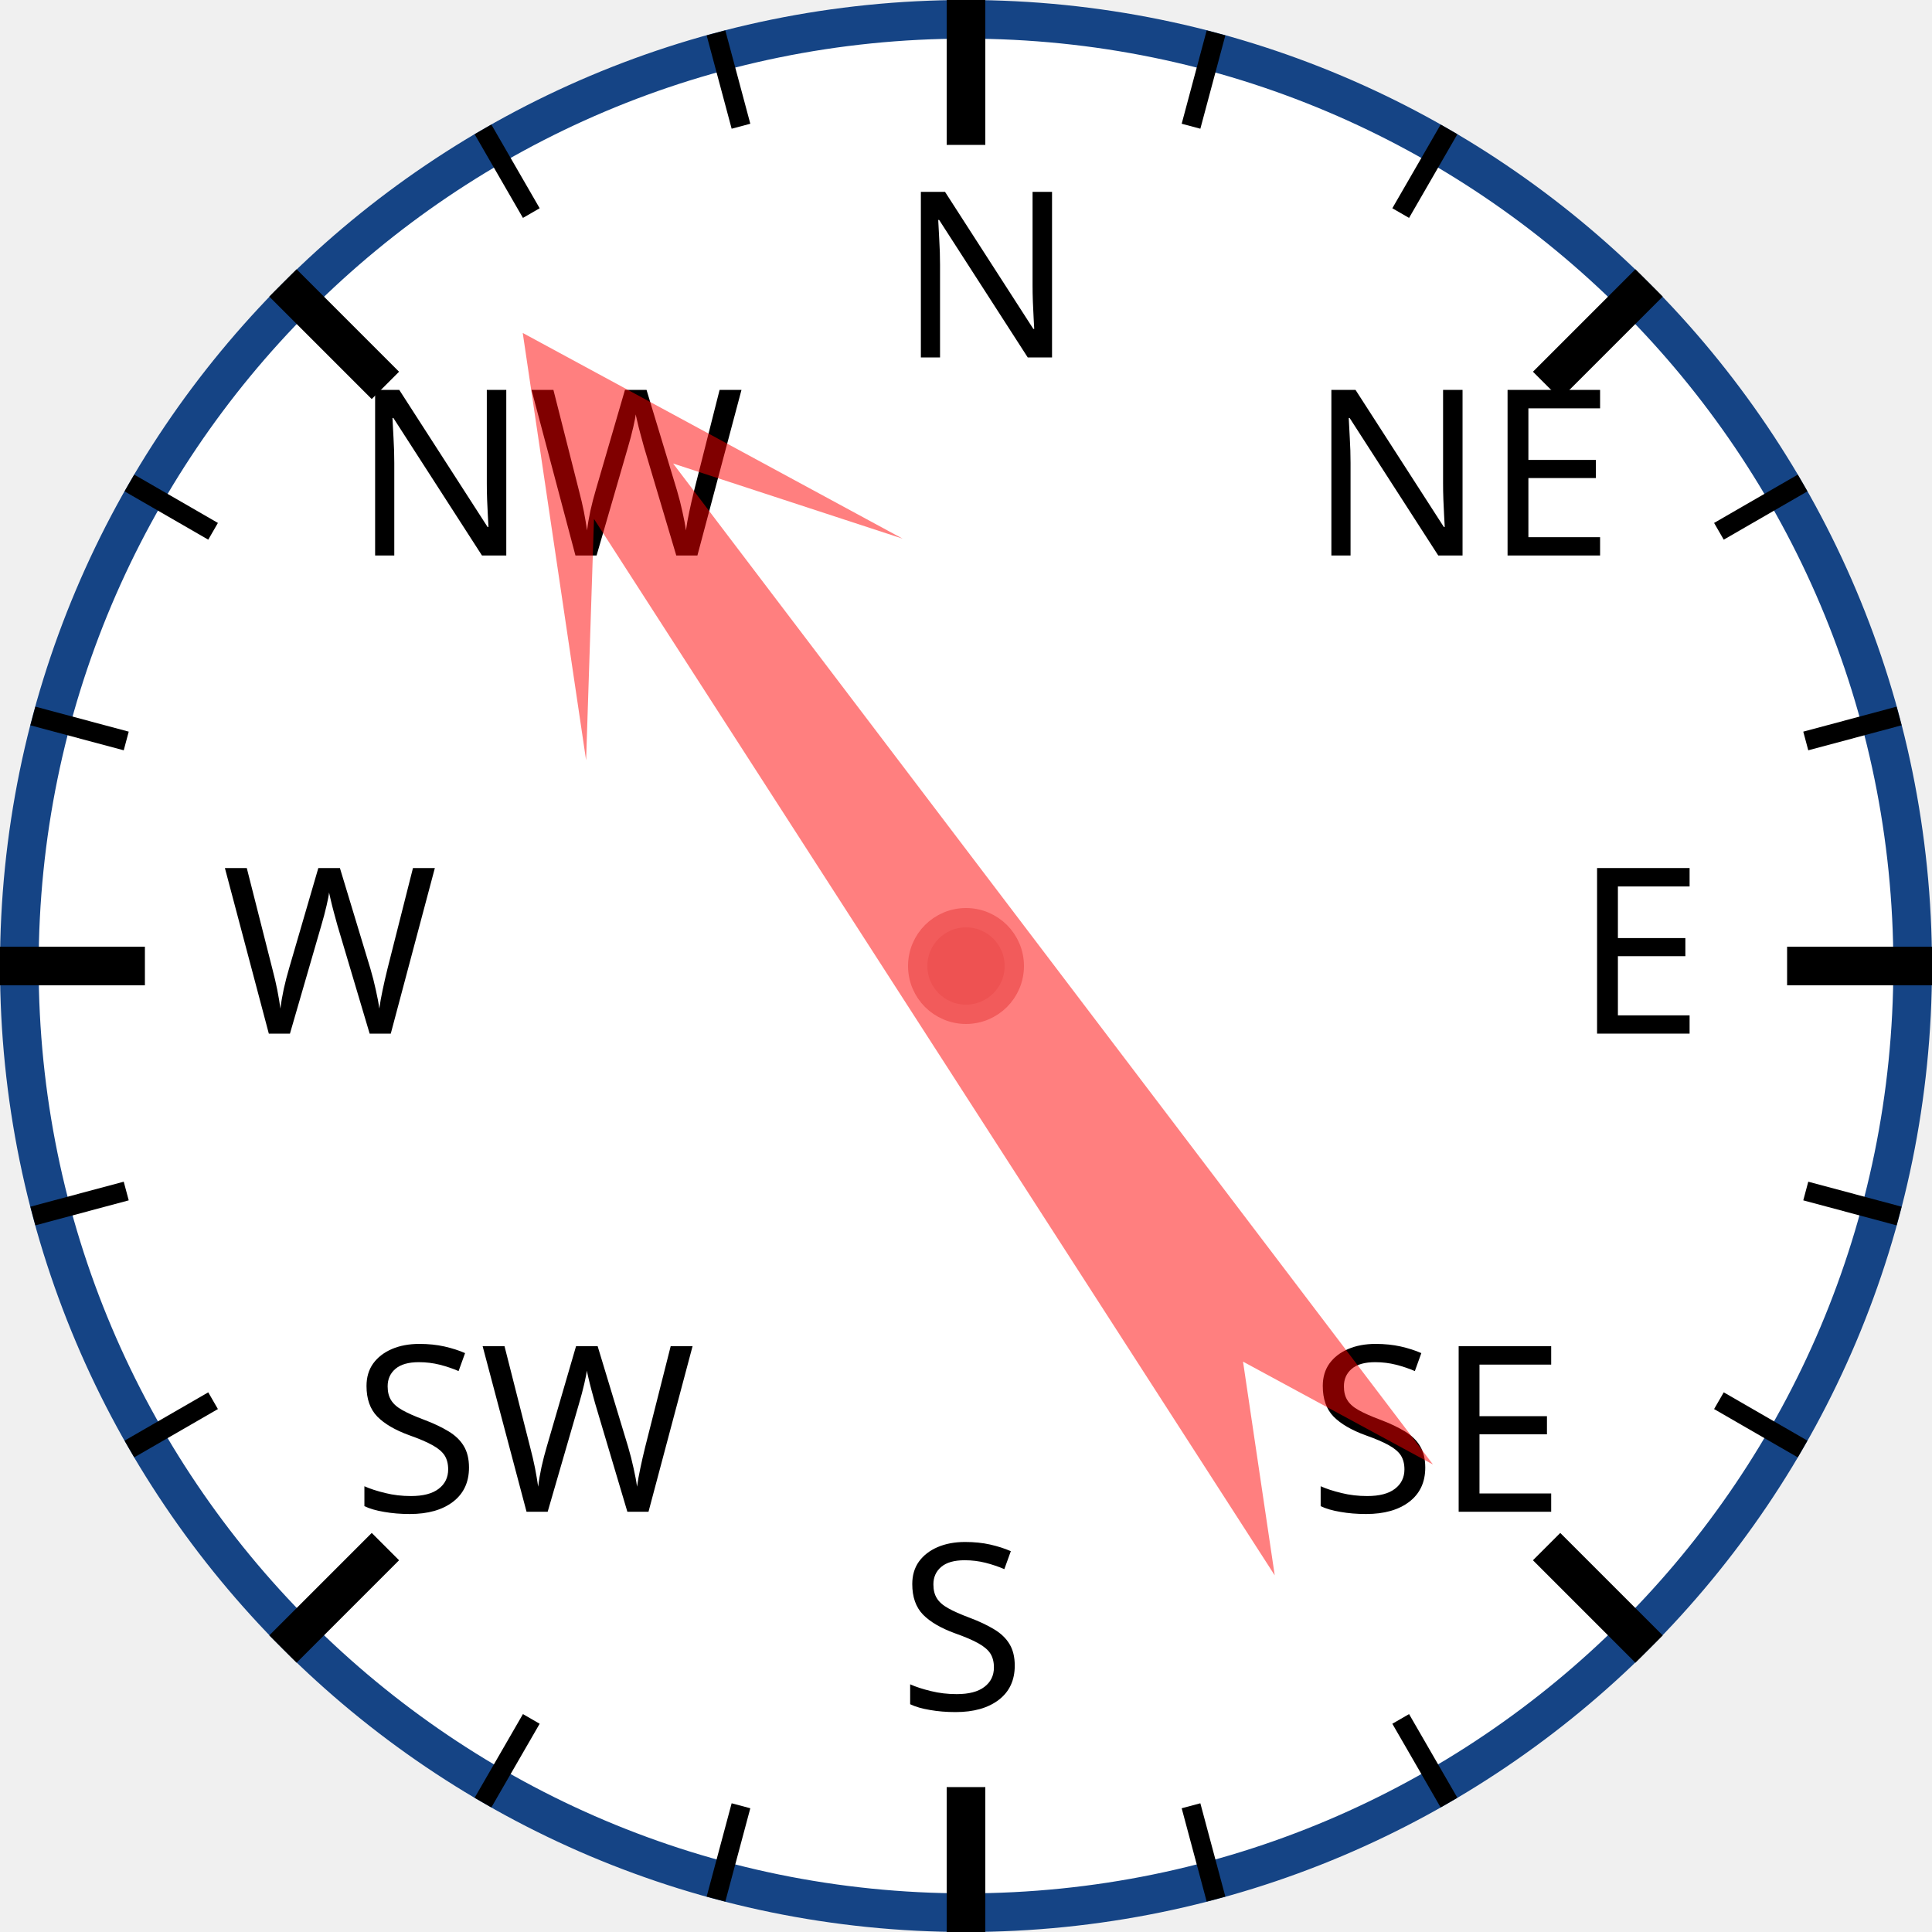
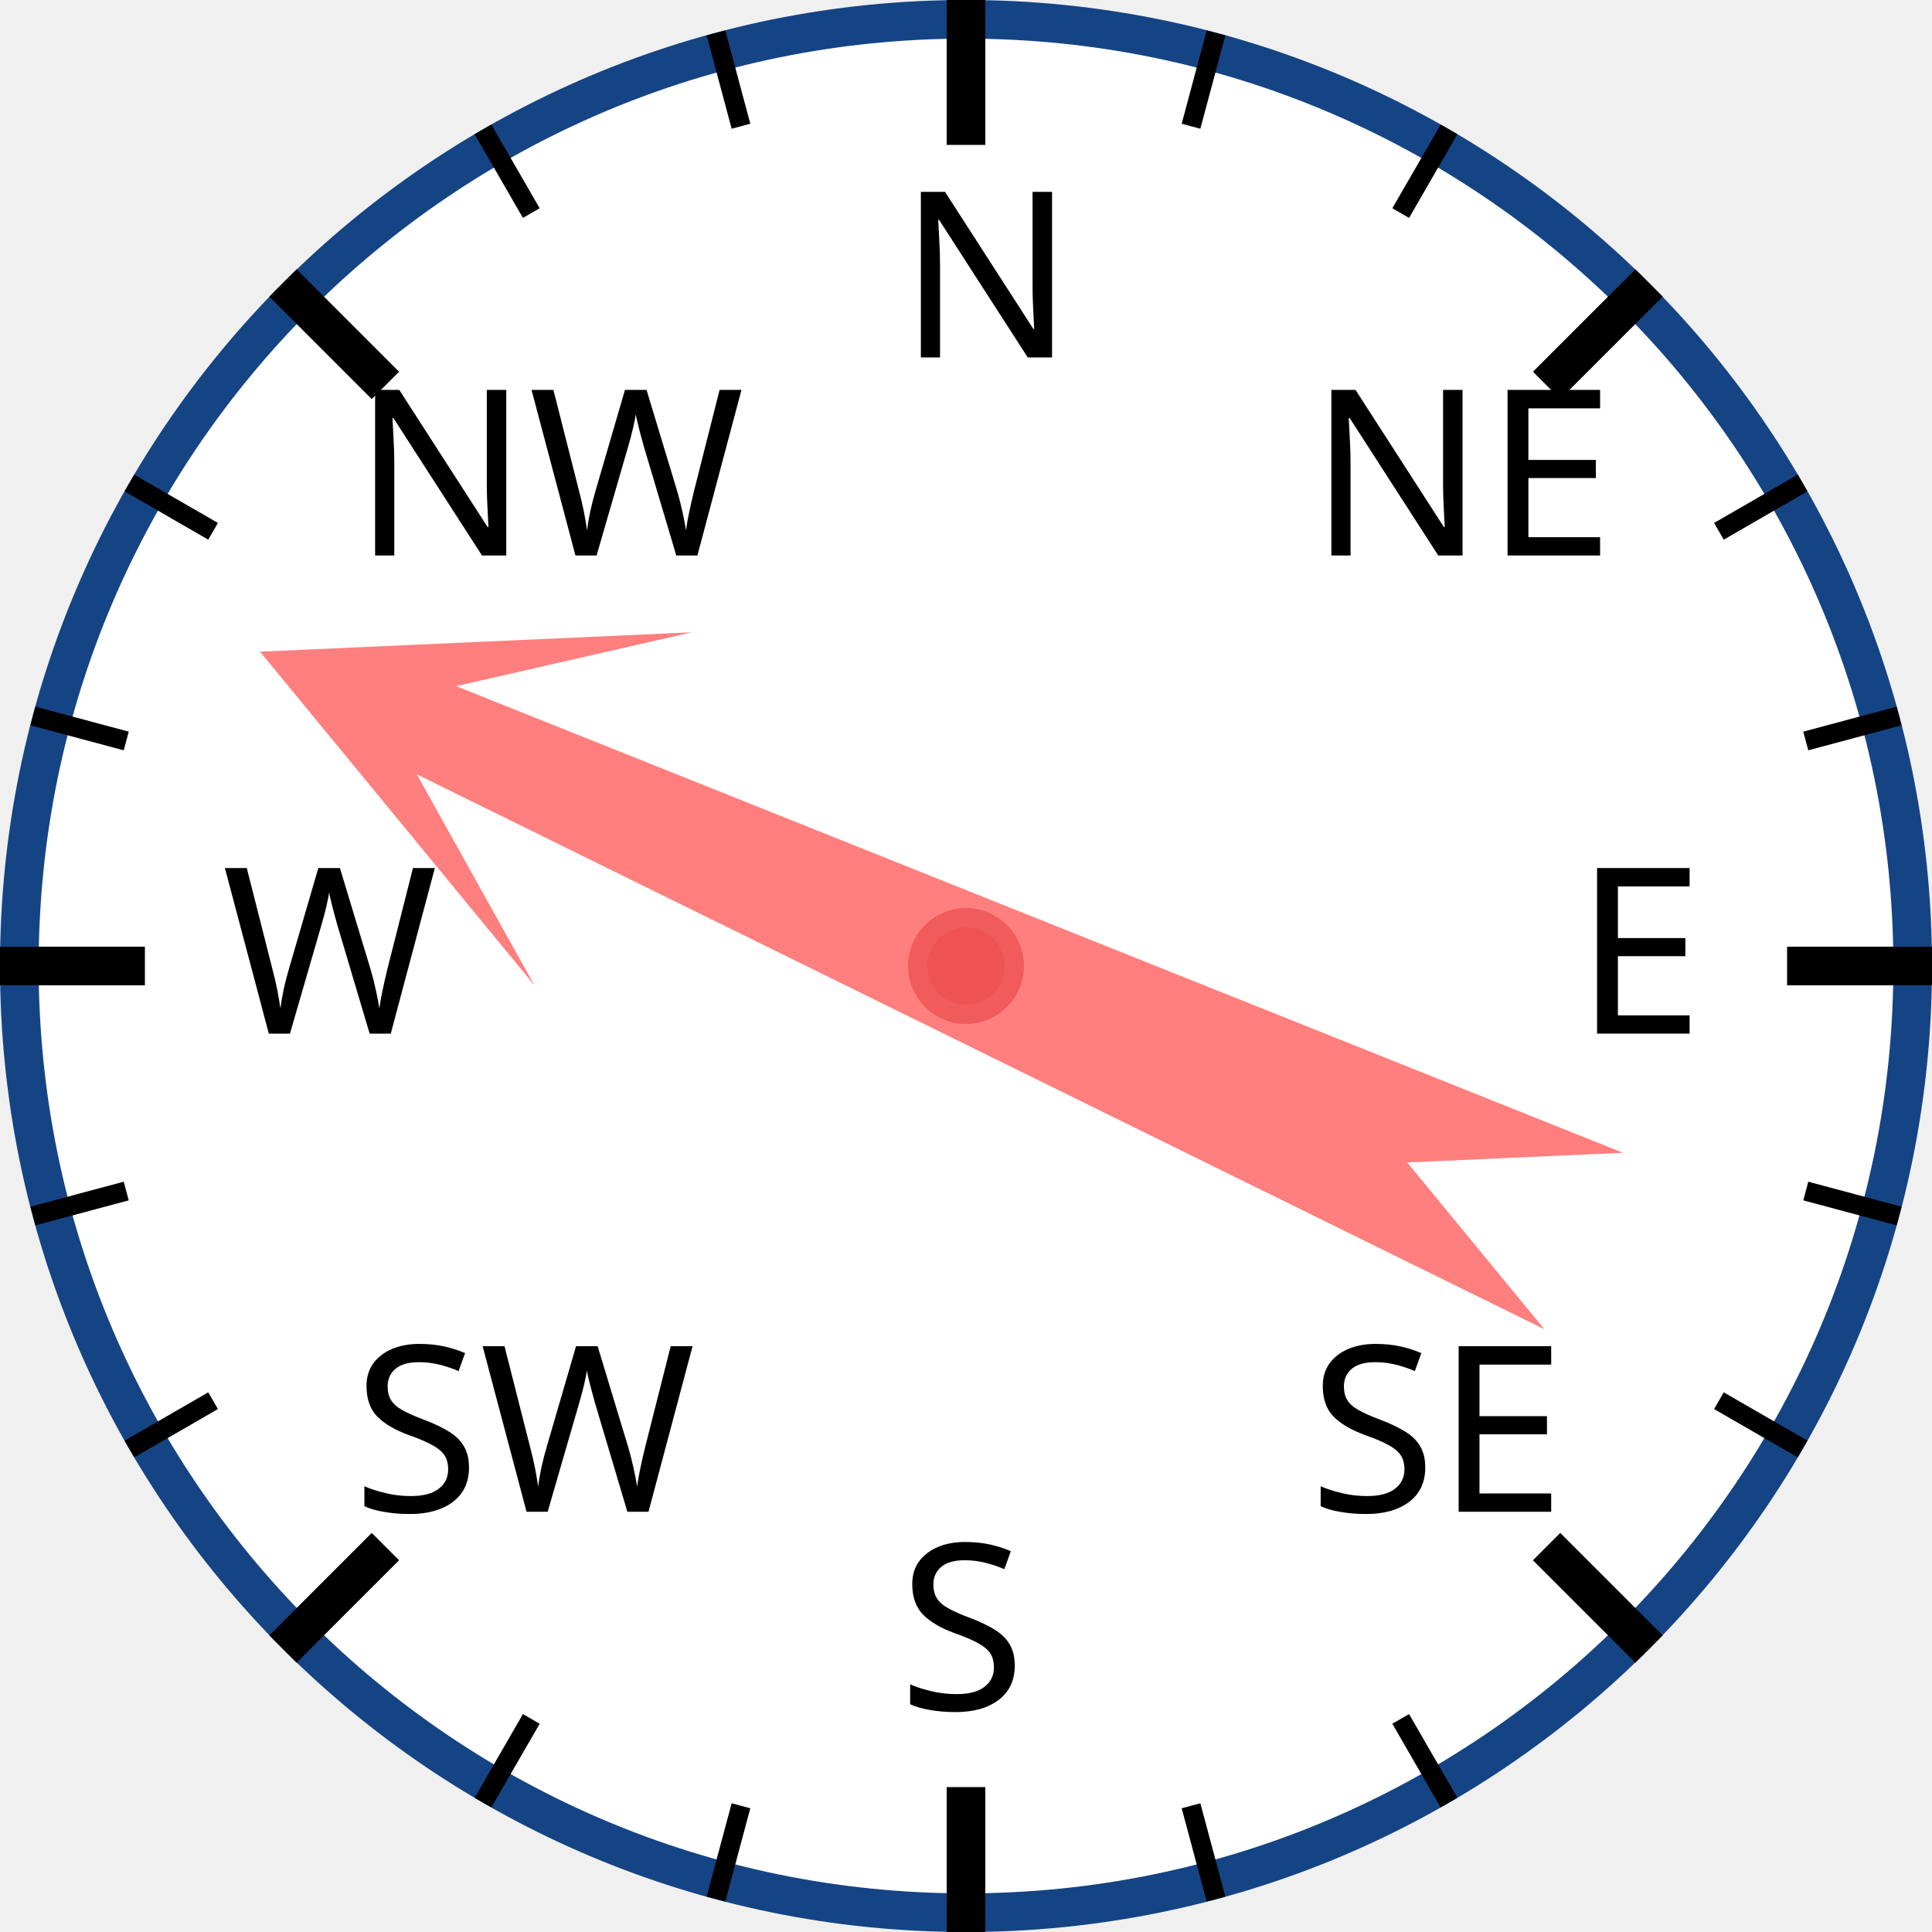
<svg xmlns="http://www.w3.org/2000/svg" width="120px" height="120px" viewBox="0 0 200 200">
  <circle cx="100" cy="100" r="98" style="fill: white; stroke: #154485; stroke-width: 4;" />
  <text x="93.0" y="37.0" style="font-family: sans-serif; font-size: 18pt;">N</text>
  <line x1="100.0" y1="0.0" x2="100.0" y2="15.0" style="stroke: black; stroke-width: 4;" />
  <line x1="74.118" y1="3.407" x2="76.706" y2="13.067" style="stroke: black; stroke-width: 2;" />
  <line x1="50" y1="13.397" x2="55" y2="22.058" style="stroke: black; stroke-width: 2;" />
  <text x="36.503" y="57.503" style="font-family: sans-serif; font-size: 18pt;">NW</text>
  <line x1="29.289" y1="29.289" x2="39.896" y2="39.896" style="stroke: black; stroke-width: 4;" />
  <line x1="13.397" y1="50" x2="22.058" y2="55" style="stroke: black; stroke-width: 2;" />
  <line x1="3.407" y1="74.118" x2="13.067" y2="76.706" style="stroke: black; stroke-width: 2;" />
  <text x="23.0" y="107.0" style="font-family: sans-serif; font-size: 18pt;">W</text>
  <line x1="0.0" y1="100.0" x2="15.0" y2="100.0" style="stroke: black; stroke-width: 4;" />
  <line x1="3.407" y1="125.882" x2="13.067" y2="123.294" style="stroke: black; stroke-width: 2;" />
  <line x1="13.397" y1="150" x2="22.058" y2="145" style="stroke: black; stroke-width: 2;" />
  <text x="36.503" y="156.497" style="font-family: sans-serif; font-size: 18pt;">SW</text>
  <line x1="29.289" y1="170.711" x2="39.896" y2="160.104" style="stroke: black; stroke-width: 4;" />
  <line x1="50" y1="186.603" x2="55" y2="177.942" style="stroke: black; stroke-width: 2;" />
  <line x1="74.118" y1="196.593" x2="76.706" y2="186.933" style="stroke: black; stroke-width: 2;" />
  <text x="93" y="177.0" style="font-family: sans-serif; font-size: 18pt;">S</text>
  <line x1="100" y1="200.0" x2="100" y2="185.0" style="stroke: black; stroke-width: 4;" />
  <line x1="125.882" y1="196.593" x2="123.294" y2="186.933" style="stroke: black; stroke-width: 2;" />
  <line x1="150.0" y1="186.603" x2="145.0" y2="177.942" style="stroke: black; stroke-width: 2;" />
  <text x="135.497" y="156.497" style="font-family: sans-serif; font-size: 18pt;">SE</text>
  <line x1="170.711" y1="170.711" x2="160.104" y2="160.104" style="stroke: black; stroke-width: 4;" />
  <line x1="186.603" y1="150" x2="177.942" y2="145" style="stroke: black; stroke-width: 2;" />
  <line x1="196.593" y1="125.882" x2="186.933" y2="123.294" style="stroke: black; stroke-width: 2;" />
  <text x="163.0" y="107" style="font-family: sans-serif; font-size: 18pt;">E</text>
  <line x1="200.0" y1="100" x2="185.0" y2="100" style="stroke: black; stroke-width: 4;" />
  <line x1="196.593" y1="74.118" x2="186.933" y2="76.706" style="stroke: black; stroke-width: 2;" />
  <line x1="186.603" y1="50" x2="177.942" y2="55" style="stroke: black; stroke-width: 2;" />
  <text x="135.497" y="57.503" style="font-family: sans-serif; font-size: 18pt;">NE</text>
  <line x1="170.711" y1="29.289" x2="160.104" y2="39.896" style="stroke: black; stroke-width: 4;" />
  <line x1="150" y1="13.397" x2="145" y2="22.058" style="stroke: black; stroke-width: 2;" />
  <line x1="125.882" y1="3.407" x2="123.294" y2="13.067" style="stroke: black; stroke-width: 2;" />
-   <polygon points="100 20 120 60 105 40 110 170 100 150 90 170 95 40 80 60" style="fill: red; fill-opacity: 0.5;" transform="rotate(325,100,100)" />
+   <polygon points="100 20 120 60 105 40 110 170 100 150 90 170 95 40 80 60" style="fill: red; fill-opacity: 0.5;" transform="rotate(294,100,100)" />
  <circle cx="100" cy="100" r="5" style="fill: #EE5252; stroke: #F25B5B; stroke-width: 2;" />
</svg>
